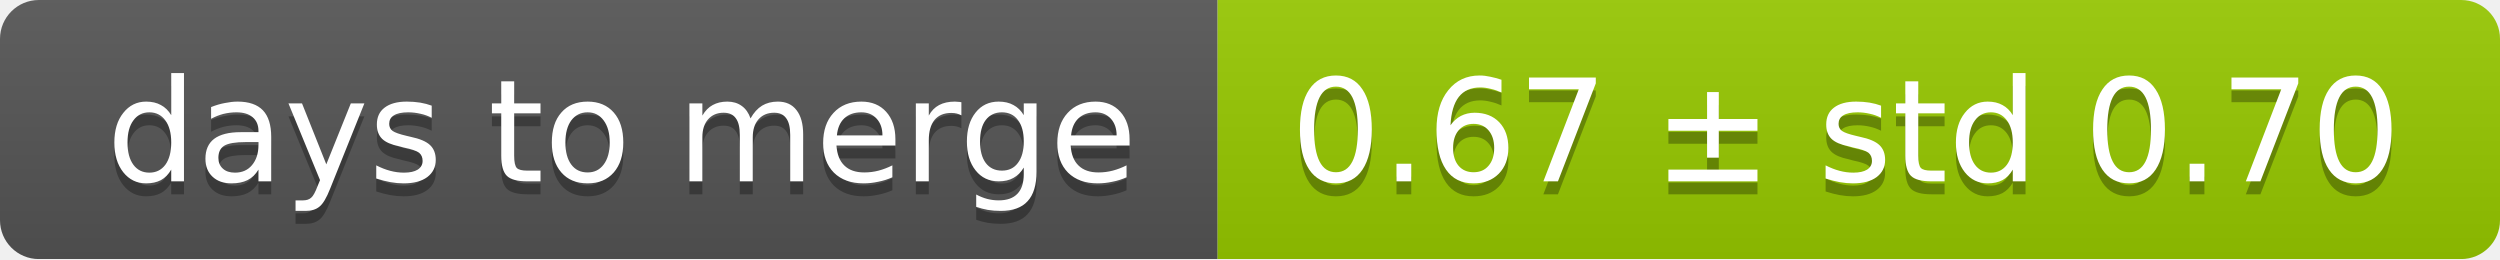
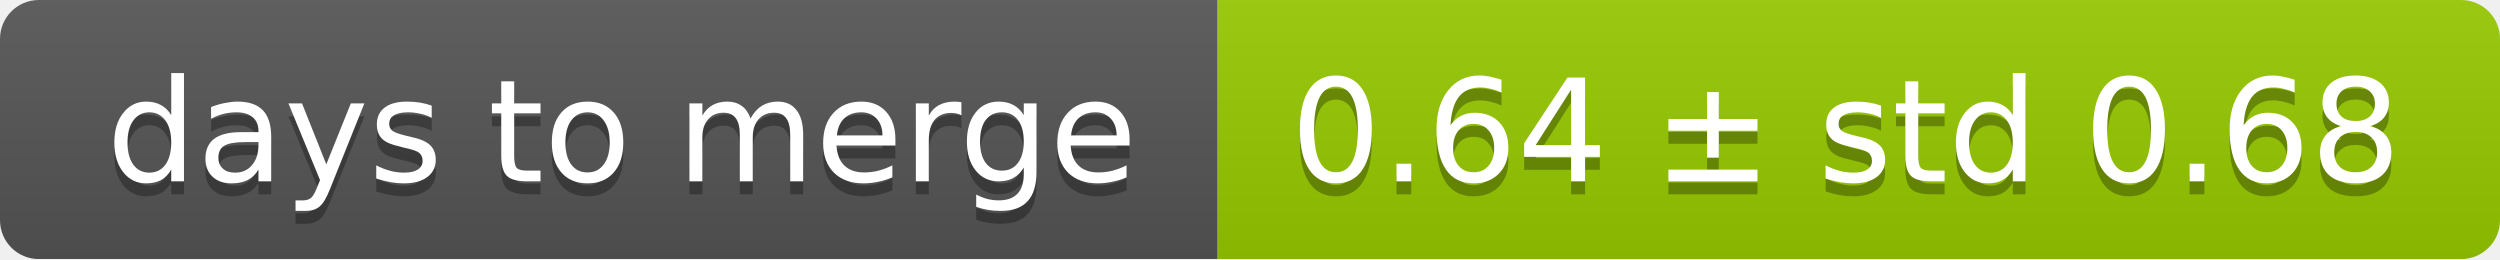
<svg xmlns="http://www.w3.org/2000/svg" width="193" height="20">
  <linearGradient id="smooth" x2="0" y2="100%">
    <stop offset="0" stop-color="#bbb" stop-opacity=".1" />
    <stop offset="1" stop-opacity=".1" />
  </linearGradient>
  <mask id="round">
    <rect width="193" height="20" rx="3" fill="#fff" />
  </mask>
  <g mask="url(#round)">
    <rect width="94" height="20" fill="#555" />
    <rect x="94" width="99" height="20" fill="#97ca00" />
    <rect width="193" height="20" fill="url(#smooth)" />
  </g>
  <g fill="#fff" text-anchor="middle" font-family="DejaVu Sans,Verdana,Geneva,sans-serif" font-size="11">
    <text x="48" y="15" fill="#010101" fill-opacity=".3">days to merge</text>
    <text x="48" y="14">days to merge</text>
-     <text x="142.5" y="15" fill="#010101" fill-opacity=".3">0.67 ± std 0.70</text>
-     <text x="142.5" y="14">0.67 ± std 0.70</text>
+     <text x="142.5" y="15" fill="#010101" fill-opacity=".3">0.64 ± std 0.68</text>
+     <text x="142.5" y="14">0.64 ± std 0.68</text>
  </g>
</svg>
